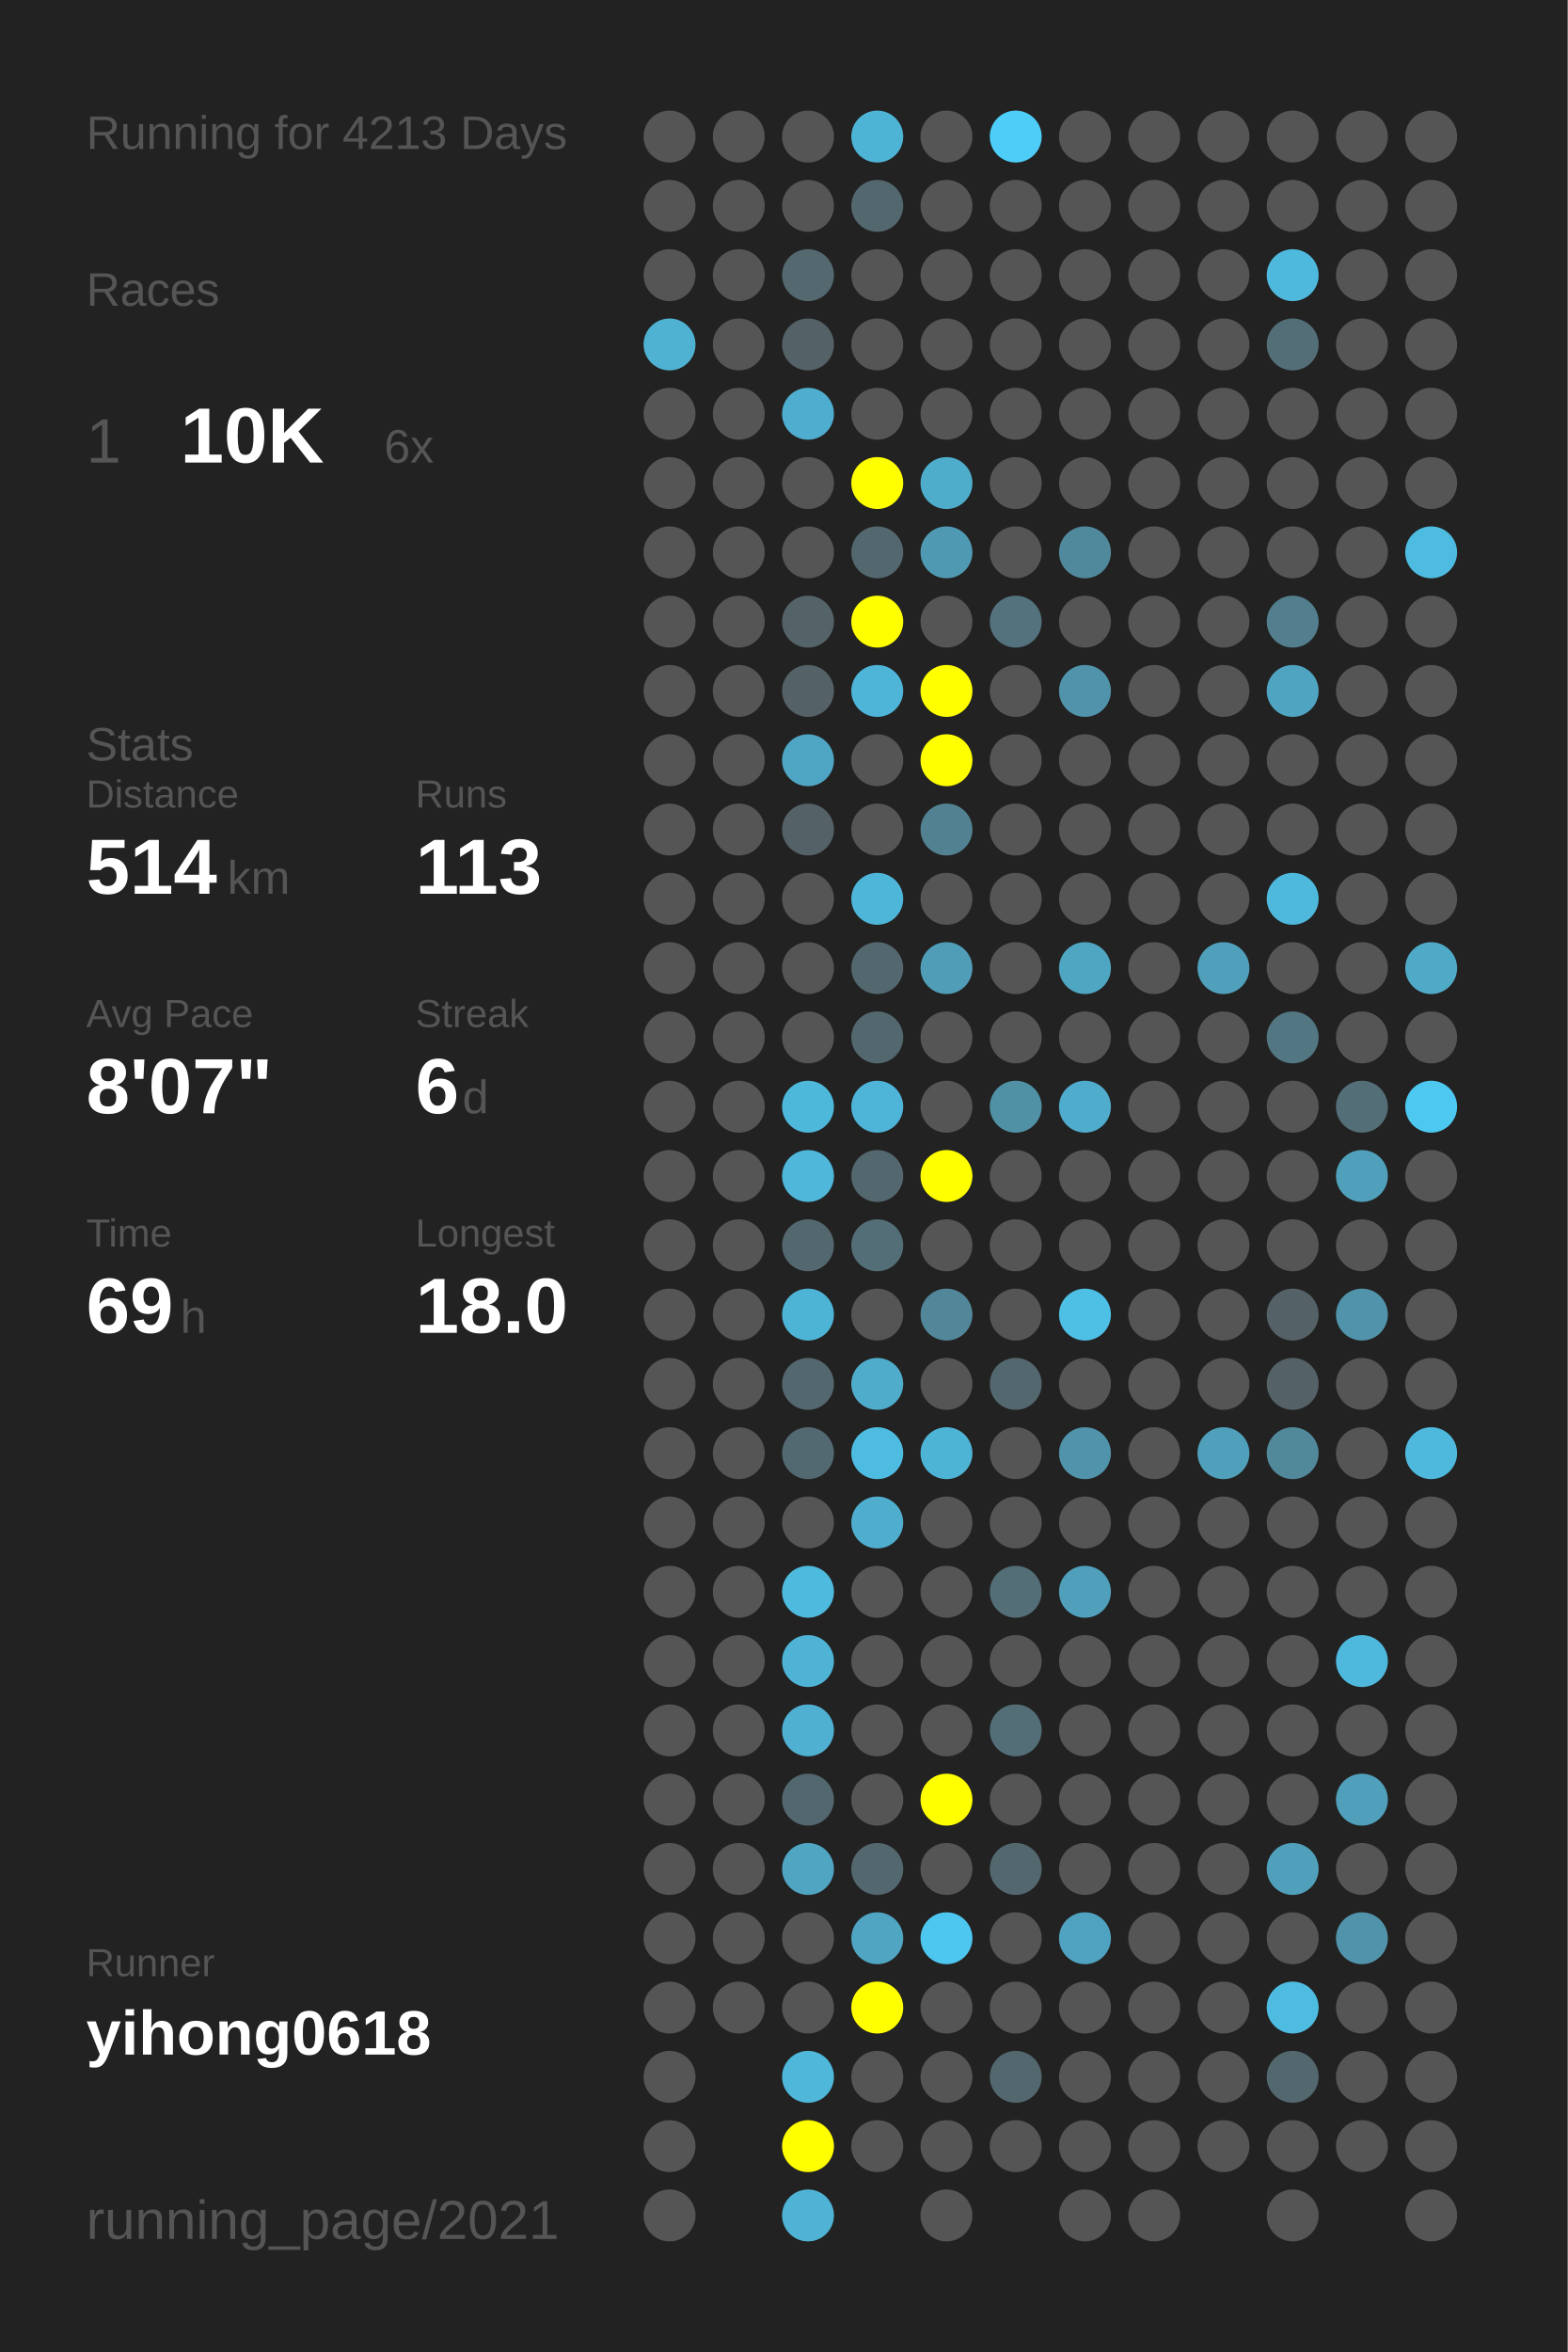
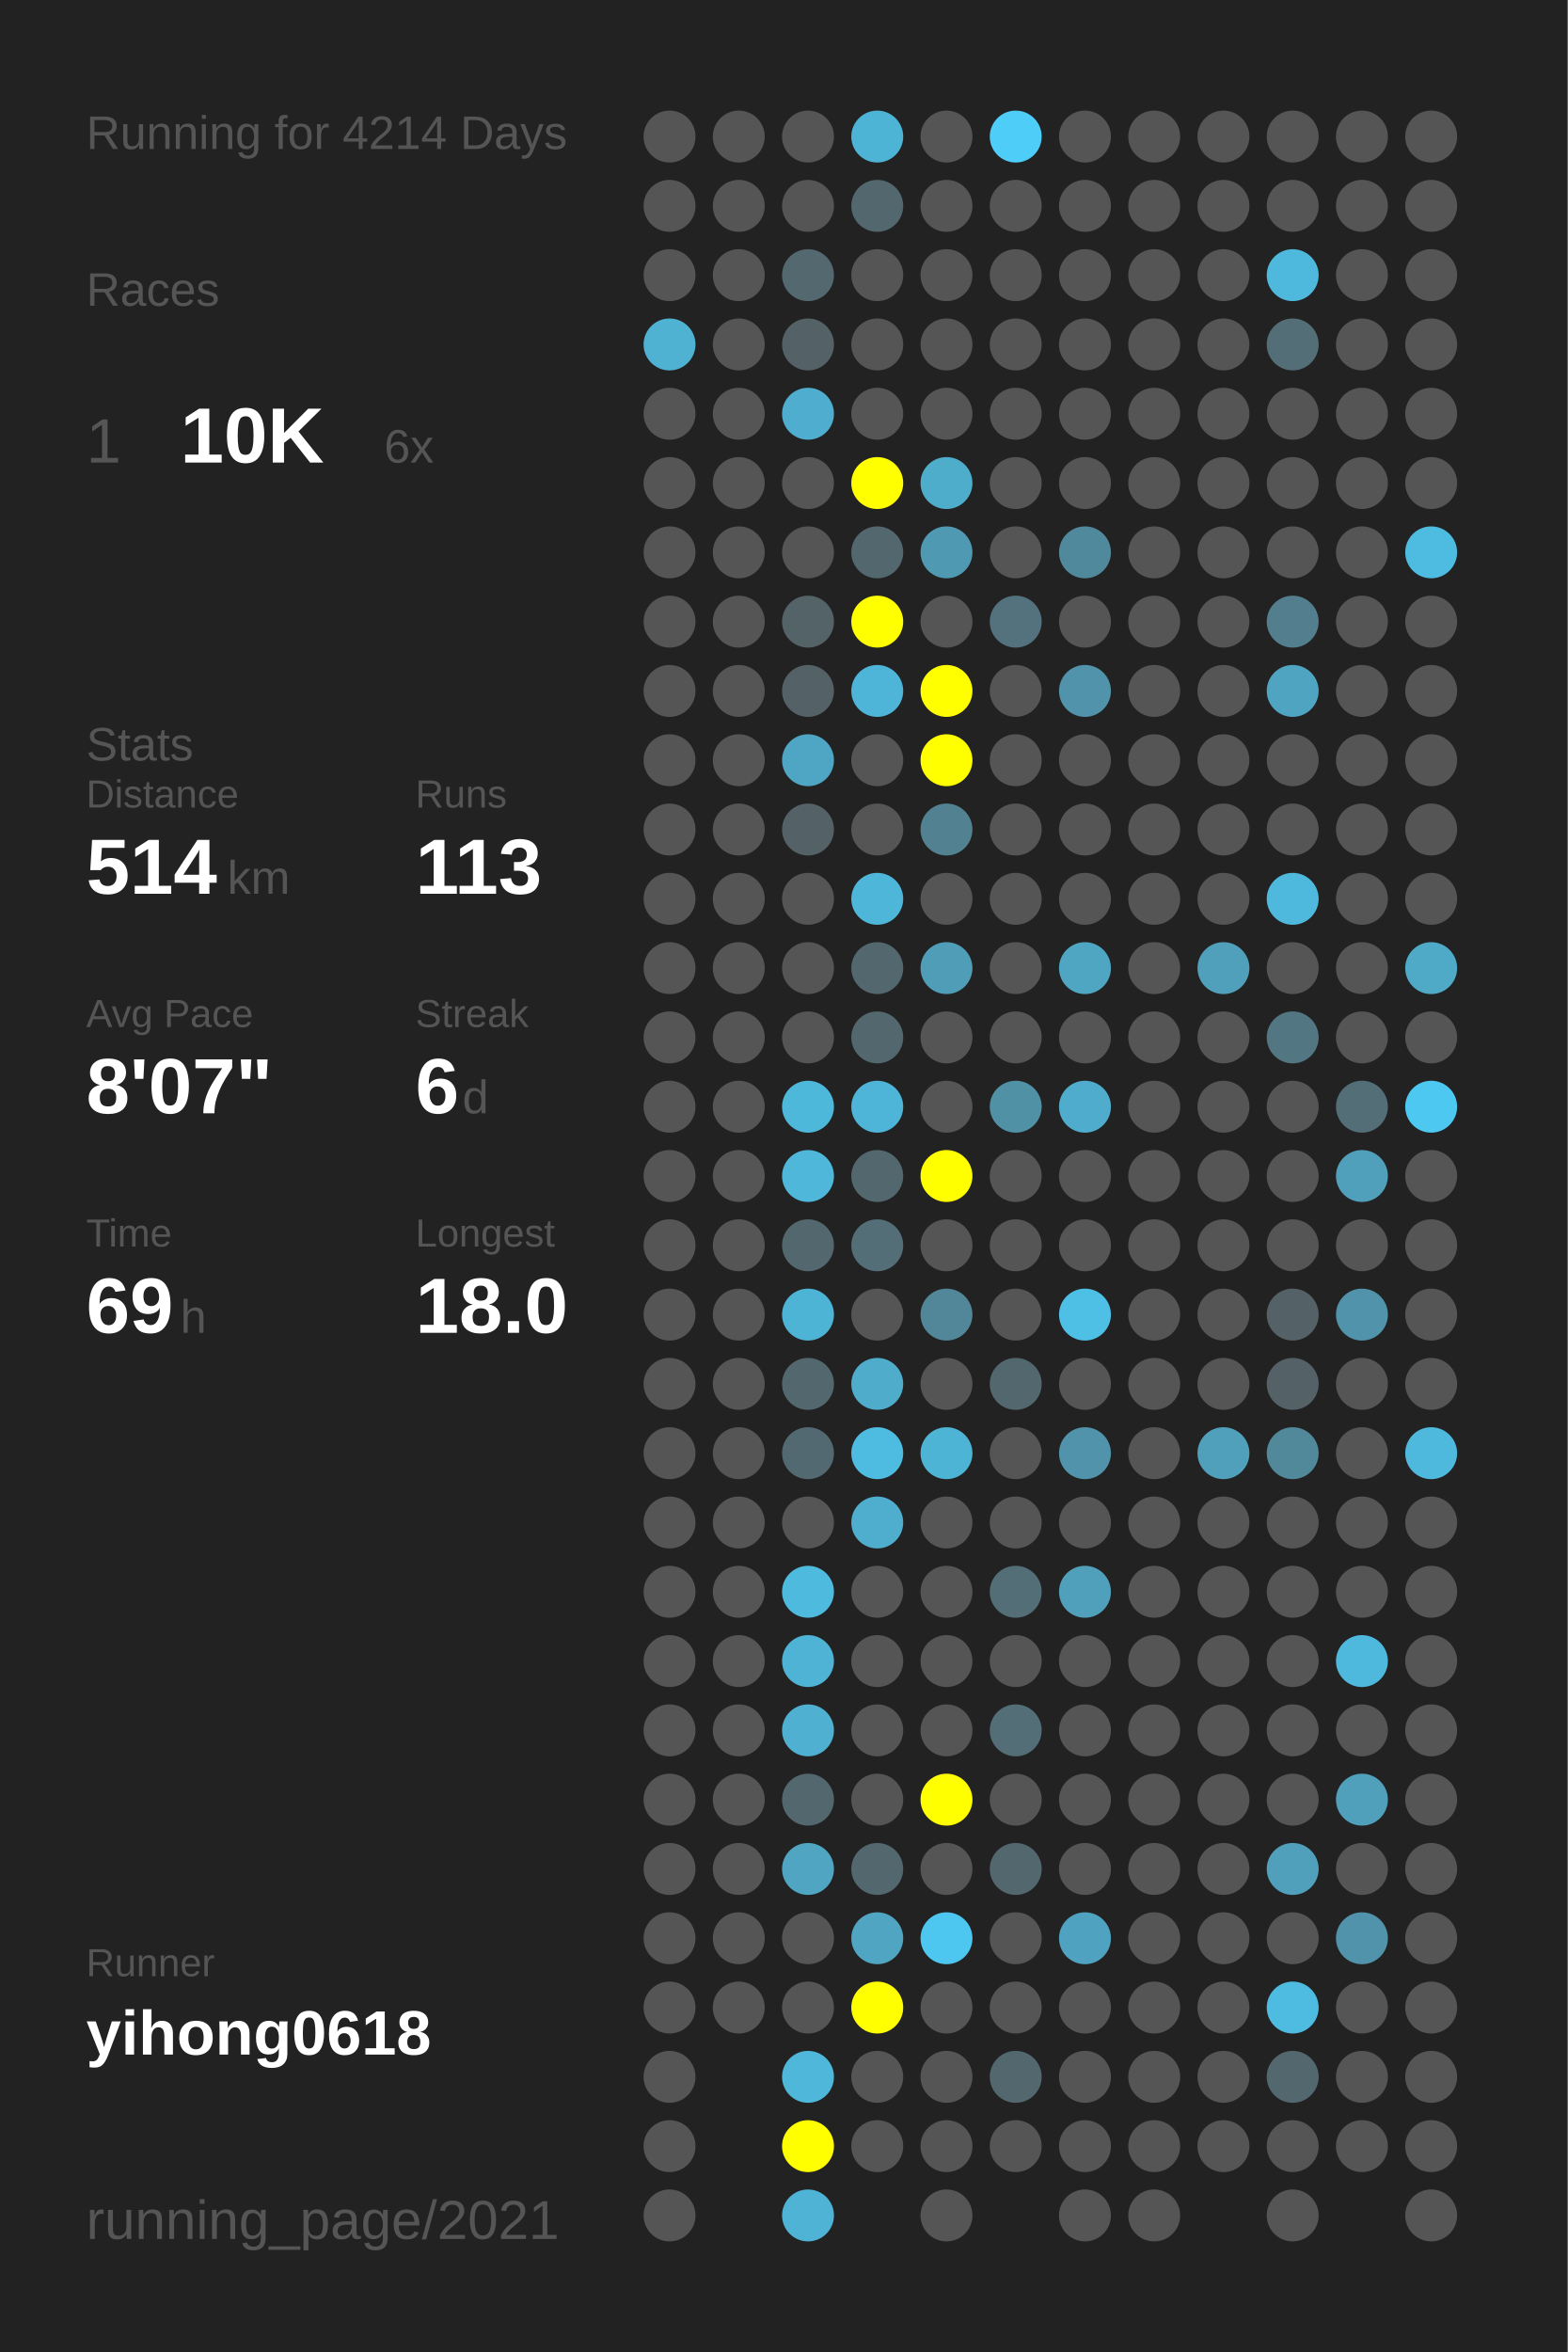
<svg xmlns="http://www.w3.org/2000/svg" baseProfile="full" height="300mm" version="1.1" viewBox="0,0,200,300" width="200mm">
  <defs />
  <rect fill="#222222" height="300" width="200" x="0" y="0" />
-   <text fill="#555555" style="font-size:6px; font-family:Arial;" x="11" y="19">Running for 4213 Days</text>
+   <text fill="#555555" style="font-size:6px; font-family:Arial;" x="11" y="19">Running for 4214 Days</text>
  <text fill="#555555" style="font-size:6px; font-family:Arial;" x="11" y="39">Races</text>
  <text fill="#555555" style="font-size:8px; font-family:Arial;" x="11" y="59">1</text>
  <text fill="#FFFFFF" style="font-size:10px; font-family:Arial; font-weight:bold;" x="23" y="59">10K</text>
  <text fill="#555555" style="font-size:6px; font-family:Arial;" x="49" y="59">6x</text>
  <text fill="#555555" style="font-size:6px; font-family:Arial;" x="11" y="97">Stats</text>
  <text fill="#555555" style="font-size:5px; font-family:Arial;" x="11" y="103">Distance</text>
  <text fill="#FFFFFF" style="font-size:10px; font-family:Arial; font-weight:bold;" x="11" y="114">514</text>
  <text fill="#555555" style="font-size:6px; font-family:Arial;" x="29" y="114">km</text>
  <text fill="#555555" style="font-size:5px; font-family:Arial;" x="53" y="103">Runs</text>
  <text fill="#FFFFFF" style="font-size:10px; font-family:Arial; font-weight:bold;" x="53" y="114">113</text>
  <text fill="#555555" style="font-size:5px; font-family:Arial;" x="11" y="131">Avg Pace</text>
  <text fill="#FFFFFF" style="font-size:10px; font-family:Arial; font-weight:bold;" x="11" y="142">8'07"</text>
  <text fill="#555555" style="font-size:5px; font-family:Arial;" x="53" y="131">Streak</text>
  <text fill="#FFFFFF" style="font-size:10px; font-family:Arial; font-weight:bold;" x="53" y="142">6</text>
  <text fill="#555555" style="font-size:6px; font-family:Arial;" x="59" y="142">d</text>
  <text fill="#555555" style="font-size:5px; font-family:Arial;" x="11" y="159">Time</text>
  <text fill="#FFFFFF" style="font-size:10px; font-family:Arial; font-weight:bold;" x="11" y="170">69</text>
  <text fill="#555555" style="font-size:6px; font-family:Arial;" x="23" y="170">h</text>
  <text fill="#555555" style="font-size:5px; font-family:Arial;" x="53" y="159">Longest</text>
  <text fill="#FFFFFF" style="font-size:10px; font-family:Arial; font-weight:bold;" x="53" y="170">18.0</text>
  <text fill="#555555" style="font-size:5px; font-family:Arial;" x="11" y="252.065">Runner</text>
  <text fill="#FFFFFF" style="font-size:8px; font-family:Arial; font-weight:bold;" x="11" y="262.065">yihong0618</text>
  <text fill="#555555" style="font-size:7px; font-family:Arial;" x="11" y="285.581">running_page/2021</text>
  <circle cx="85.417" cy="17.419" fill="#555555" r="3.312" />
  <circle cx="85.417" cy="26.258" fill="#555555" r="3.312" />
  <circle cx="85.417" cy="35.097" fill="#555555" r="3.312" />
  <circle cx="85.417" cy="43.935" fill="#4fb2d3" r="3.312" />
  <circle cx="85.417" cy="52.774" fill="#555555" r="3.312" />
  <circle cx="85.417" cy="61.613" fill="#555555" r="3.312" />
  <circle cx="85.417" cy="70.452" fill="#555555" r="3.312" />
  <circle cx="85.417" cy="79.29" fill="#555555" r="3.312" />
  <circle cx="85.417" cy="88.129" fill="#555555" r="3.312" />
  <circle cx="85.417" cy="96.968" fill="#555555" r="3.312" />
  <circle cx="85.417" cy="105.806" fill="#555555" r="3.312" />
  <circle cx="85.417" cy="114.645" fill="#555555" r="3.312" />
  <circle cx="85.417" cy="123.484" fill="#555555" r="3.312" />
  <circle cx="85.417" cy="132.323" fill="#555555" r="3.312" />
  <circle cx="85.417" cy="141.161" fill="#555555" r="3.312" />
  <circle cx="85.417" cy="150" fill="#555555" r="3.312" />
  <circle cx="85.417" cy="158.839" fill="#555555" r="3.312" />
  <circle cx="85.417" cy="167.677" fill="#555555" r="3.312" />
  <circle cx="85.417" cy="176.516" fill="#555555" r="3.312" />
  <circle cx="85.417" cy="185.355" fill="#555555" r="3.312" />
  <circle cx="85.417" cy="194.194" fill="#555555" r="3.312" />
  <circle cx="85.417" cy="203.032" fill="#555555" r="3.312" />
  <circle cx="85.417" cy="211.871" fill="#555555" r="3.312" />
  <circle cx="85.417" cy="220.71" fill="#555555" r="3.312" />
  <circle cx="85.417" cy="229.548" fill="#555555" r="3.312" />
  <circle cx="85.417" cy="238.387" fill="#555555" r="3.312" />
  <circle cx="85.417" cy="247.226" fill="#555555" r="3.312" />
  <circle cx="85.417" cy="256.065" fill="#555555" r="3.312" />
  <circle cx="85.417" cy="264.903" fill="#555555" r="3.312" />
  <circle cx="85.417" cy="273.742" fill="#555555" r="3.312" />
  <circle cx="85.417" cy="282.581" fill="#555555" r="3.312" />
  <circle cx="94.25" cy="17.419" fill="#555555" r="3.312" />
  <circle cx="94.25" cy="26.258" fill="#555555" r="3.312" />
  <circle cx="94.25" cy="35.097" fill="#555555" r="3.312" />
  <circle cx="94.25" cy="43.935" fill="#555555" r="3.312" />
  <circle cx="94.25" cy="52.774" fill="#555555" r="3.312" />
  <circle cx="94.25" cy="61.613" fill="#555555" r="3.312" />
  <circle cx="94.25" cy="70.452" fill="#555555" r="3.312" />
  <circle cx="94.25" cy="79.29" fill="#555555" r="3.312" />
  <circle cx="94.25" cy="88.129" fill="#555555" r="3.312" />
  <circle cx="94.25" cy="96.968" fill="#555555" r="3.312" />
  <circle cx="94.25" cy="105.806" fill="#555555" r="3.312" />
  <circle cx="94.25" cy="114.645" fill="#555555" r="3.312" />
  <circle cx="94.25" cy="123.484" fill="#555555" r="3.312" />
  <circle cx="94.25" cy="132.323" fill="#555555" r="3.312" />
  <circle cx="94.25" cy="141.161" fill="#555555" r="3.312" />
  <circle cx="94.25" cy="150" fill="#555555" r="3.312" />
  <circle cx="94.25" cy="158.839" fill="#555555" r="3.312" />
  <circle cx="94.25" cy="167.677" fill="#555555" r="3.312" />
  <circle cx="94.25" cy="176.516" fill="#555555" r="3.312" />
  <circle cx="94.25" cy="185.355" fill="#555555" r="3.312" />
  <circle cx="94.25" cy="194.194" fill="#555555" r="3.312" />
  <circle cx="94.25" cy="203.032" fill="#555555" r="3.312" />
  <circle cx="94.25" cy="211.871" fill="#555555" r="3.312" />
  <circle cx="94.25" cy="220.71" fill="#555555" r="3.312" />
  <circle cx="94.25" cy="229.548" fill="#555555" r="3.312" />
  <circle cx="94.25" cy="238.387" fill="#555555" r="3.312" />
  <circle cx="94.25" cy="247.226" fill="#555555" r="3.312" />
  <circle cx="94.25" cy="256.065" fill="#555555" r="3.312" />
  <circle cx="103.083" cy="17.419" fill="#555555" r="3.312" />
  <circle cx="103.083" cy="26.258" fill="#555555" r="3.312" />
  <circle cx="103.083" cy="35.097" fill="#53686f" r="3.312" />
  <circle cx="103.083" cy="43.935" fill="#546166" r="3.312" />
  <circle cx="103.083" cy="52.774" fill="#4faecf" r="3.312" />
  <circle cx="103.083" cy="61.613" fill="#555555" r="3.312" />
  <circle cx="103.083" cy="70.452" fill="#555555" r="3.312" />
  <circle cx="103.083" cy="79.29" fill="#546368" r="3.312" />
  <circle cx="103.083" cy="88.129" fill="#546166" r="3.312" />
  <circle cx="103.083" cy="96.968" fill="#4fa6c4" r="3.312" />
  <circle cx="103.083" cy="105.806" fill="#546166" r="3.312" />
  <circle cx="103.083" cy="114.645" fill="#555555" r="3.312" />
  <circle cx="103.083" cy="123.484" fill="#555555" r="3.312" />
  <circle cx="103.083" cy="132.323" fill="#555555" r="3.312" />
  <circle cx="103.083" cy="141.161" fill="#4eb8db" r="3.312" />
  <circle cx="103.083" cy="150" fill="#4eb7da" r="3.312" />
  <circle cx="103.083" cy="158.839" fill="#53676e" r="3.312" />
  <circle cx="103.083" cy="167.677" fill="#4eb4d6" r="3.312" />
  <circle cx="103.083" cy="176.516" fill="#53676e" r="3.312" />
  <circle cx="103.083" cy="185.355" fill="#536971" r="3.312" />
  <circle cx="103.083" cy="194.194" fill="#555555" r="3.312" />
  <circle cx="103.083" cy="203.032" fill="#4ebade" r="3.312" />
  <circle cx="103.083" cy="211.871" fill="#4eb3d5" r="3.312" />
  <circle cx="103.083" cy="220.71" fill="#4fb0d1" r="3.312" />
  <circle cx="103.083" cy="229.548" fill="#53676e" r="3.312" />
  <circle cx="103.083" cy="238.387" fill="#4fa5c2" r="3.312" />
  <circle cx="103.083" cy="247.226" fill="#555555" r="3.312" />
  <circle cx="103.083" cy="256.065" fill="#555555" r="3.312" />
  <circle cx="103.083" cy="264.903" fill="#4eb7da" r="3.312" />
  <circle cx="103.083" cy="273.742" fill="#FFFF00" r="3.312" />
  <circle cx="103.083" cy="282.581" fill="#4eb3d4" r="3.312" />
  <circle cx="111.917" cy="17.419" fill="#4eb4d6" r="3.312" />
  <circle cx="111.917" cy="26.258" fill="#53676e" r="3.312" />
  <circle cx="111.917" cy="35.097" fill="#555555" r="3.312" />
  <circle cx="111.917" cy="43.935" fill="#555555" r="3.312" />
  <circle cx="111.917" cy="52.774" fill="#555555" r="3.312" />
  <circle cx="111.917" cy="61.613" fill="#FFFF00" r="3.312" />
  <circle cx="111.917" cy="70.452" fill="#53676e" r="3.312" />
  <circle cx="111.917" cy="79.29" fill="#FFFF00" r="3.312" />
  <circle cx="111.917" cy="88.129" fill="#4eb5d8" r="3.312" />
  <circle cx="111.917" cy="96.968" fill="#555555" r="3.312" />
  <circle cx="111.917" cy="105.806" fill="#555555" r="3.312" />
  <circle cx="111.917" cy="114.645" fill="#4eb6d9" r="3.312" />
  <circle cx="111.917" cy="123.484" fill="#53676e" r="3.312" />
  <circle cx="111.917" cy="132.323" fill="#53676e" r="3.312" />
  <circle cx="111.917" cy="141.161" fill="#4eb5d8" r="3.312" />
  <circle cx="111.917" cy="150" fill="#53676e" r="3.312" />
  <circle cx="111.917" cy="158.839" fill="#536e77" r="3.312" />
  <circle cx="111.917" cy="167.677" fill="#555555" r="3.312" />
  <circle cx="111.917" cy="176.516" fill="#4faccb" r="3.312" />
  <circle cx="111.917" cy="185.355" fill="#4ebce1" r="3.312" />
  <circle cx="111.917" cy="194.194" fill="#4faece" r="3.312" />
  <circle cx="111.917" cy="203.032" fill="#555555" r="3.312" />
  <circle cx="111.917" cy="211.871" fill="#555555" r="3.312" />
  <circle cx="111.917" cy="220.71" fill="#555555" r="3.312" />
  <circle cx="111.917" cy="229.548" fill="#555555" r="3.312" />
  <circle cx="111.917" cy="238.387" fill="#53676e" r="3.312" />
  <circle cx="111.917" cy="247.226" fill="#4fa5c2" r="3.312" />
  <circle cx="111.917" cy="256.065" fill="#FFFF00" r="3.312" />
  <circle cx="111.917" cy="264.903" fill="#555555" r="3.312" />
  <circle cx="111.917" cy="273.742" fill="#555555" r="3.312" />
  <circle cx="120.75" cy="17.419" fill="#555555" r="3.312" />
  <circle cx="120.75" cy="26.258" fill="#555555" r="3.312" />
  <circle cx="120.75" cy="35.097" fill="#555555" r="3.312" />
  <circle cx="120.75" cy="43.935" fill="#555555" r="3.312" />
  <circle cx="120.75" cy="52.774" fill="#555555" r="3.312" />
  <circle cx="120.75" cy="61.613" fill="#4fadcc" r="3.312" />
  <circle cx="120.75" cy="70.452" fill="#5099b2" r="3.312" />
  <circle cx="120.75" cy="79.29" fill="#555555" r="3.312" />
  <circle cx="120.75" cy="88.129" fill="#FFFF00" r="3.312" />
  <circle cx="120.75" cy="96.968" fill="#FFFF00" r="3.312" />
  <circle cx="120.75" cy="105.806" fill="#528292" r="3.312" />
  <circle cx="120.75" cy="114.645" fill="#555555" r="3.312" />
  <circle cx="120.75" cy="123.484" fill="#509db7" r="3.312" />
  <circle cx="120.75" cy="132.323" fill="#555555" r="3.312" />
  <circle cx="120.75" cy="141.161" fill="#555555" r="3.312" />
  <circle cx="120.75" cy="150" fill="#FFFF00" r="3.312" />
  <circle cx="120.75" cy="158.839" fill="#555555" r="3.312" />
  <circle cx="120.75" cy="167.677" fill="#518799" r="3.312" />
  <circle cx="120.75" cy="176.516" fill="#555555" r="3.312" />
  <circle cx="120.75" cy="185.355" fill="#4eb4d6" r="3.312" />
  <circle cx="120.75" cy="194.194" fill="#555555" r="3.312" />
  <circle cx="120.75" cy="203.032" fill="#555555" r="3.312" />
  <circle cx="120.75" cy="211.871" fill="#555555" r="3.312" />
  <circle cx="120.75" cy="220.71" fill="#555555" r="3.312" />
  <circle cx="120.75" cy="229.548" fill="#FFFF00" r="3.312" />
  <circle cx="120.75" cy="238.387" fill="#555555" r="3.312" />
  <circle cx="120.75" cy="247.226" fill="#4dc7f0" r="3.312" />
  <circle cx="120.75" cy="256.065" fill="#555555" r="3.312" />
  <circle cx="120.75" cy="264.903" fill="#555555" r="3.312" />
  <circle cx="120.75" cy="273.742" fill="#555555" r="3.312" />
  <circle cx="120.75" cy="282.581" fill="#555555" r="3.312" />
  <circle cx="129.583" cy="17.419" fill="#4dcdf8" r="3.312" />
  <circle cx="129.583" cy="26.258" fill="#555555" r="3.312" />
  <circle cx="129.583" cy="35.097" fill="#555555" r="3.312" />
  <circle cx="129.583" cy="43.935" fill="#555555" r="3.312" />
  <circle cx="129.583" cy="52.774" fill="#555555" r="3.312" />
  <circle cx="129.583" cy="61.613" fill="#555555" r="3.312" />
  <circle cx="129.583" cy="70.452" fill="#555555" r="3.312" />
  <circle cx="129.583" cy="79.29" fill="#53727d" r="3.312" />
  <circle cx="129.583" cy="88.129" fill="#555555" r="3.312" />
  <circle cx="129.583" cy="96.968" fill="#555555" r="3.312" />
  <circle cx="129.583" cy="105.806" fill="#555555" r="3.312" />
  <circle cx="129.583" cy="114.645" fill="#555555" r="3.312" />
  <circle cx="129.583" cy="123.484" fill="#555555" r="3.312" />
  <circle cx="129.583" cy="132.323" fill="#555555" r="3.312" />
  <circle cx="129.583" cy="141.161" fill="#5191a6" r="3.312" />
  <circle cx="129.583" cy="150" fill="#555555" r="3.312" />
  <circle cx="129.583" cy="158.839" fill="#555555" r="3.312" />
  <circle cx="129.583" cy="167.677" fill="#555555" r="3.312" />
  <circle cx="129.583" cy="176.516" fill="#53686e" r="3.312" />
  <circle cx="129.583" cy="185.355" fill="#555555" r="3.312" />
  <circle cx="129.583" cy="194.194" fill="#555555" r="3.312" />
  <circle cx="129.583" cy="203.032" fill="#536e77" r="3.312" />
  <circle cx="129.583" cy="211.871" fill="#555555" r="3.312" />
  <circle cx="129.583" cy="220.71" fill="#536e77" r="3.312" />
  <circle cx="129.583" cy="229.548" fill="#555555" r="3.312" />
  <circle cx="129.583" cy="238.387" fill="#53676e" r="3.312" />
  <circle cx="129.583" cy="247.226" fill="#555555" r="3.312" />
  <circle cx="129.583" cy="256.065" fill="#555555" r="3.312" />
  <circle cx="129.583" cy="264.903" fill="#53676e" r="3.312" />
  <circle cx="129.583" cy="273.742" fill="#555555" r="3.312" />
  <circle cx="138.417" cy="17.419" fill="#555555" r="3.312" />
  <circle cx="138.417" cy="26.258" fill="#555555" r="3.312" />
  <circle cx="138.417" cy="35.097" fill="#555555" r="3.312" />
  <circle cx="138.417" cy="43.935" fill="#555555" r="3.312" />
  <circle cx="138.417" cy="52.774" fill="#555555" r="3.312" />
  <circle cx="138.417" cy="61.613" fill="#555555" r="3.312" />
  <circle cx="138.417" cy="70.452" fill="#51899c" r="3.312" />
  <circle cx="138.417" cy="79.29" fill="#555555" r="3.312" />
  <circle cx="138.417" cy="88.129" fill="#5193aa" r="3.312" />
  <circle cx="138.417" cy="96.968" fill="#555555" r="3.312" />
  <circle cx="138.417" cy="105.806" fill="#555555" r="3.312" />
  <circle cx="138.417" cy="114.645" fill="#555555" r="3.312" />
  <circle cx="138.417" cy="123.484" fill="#4fa6c3" r="3.312" />
  <circle cx="138.417" cy="132.323" fill="#555555" r="3.312" />
  <circle cx="138.417" cy="141.161" fill="#4faccc" r="3.312" />
  <circle cx="138.417" cy="150" fill="#555555" r="3.312" />
  <circle cx="138.417" cy="158.839" fill="#555555" r="3.312" />
  <circle cx="138.417" cy="167.677" fill="#4ebfe5" r="3.312" />
  <circle cx="138.417" cy="176.516" fill="#555555" r="3.312" />
  <circle cx="138.417" cy="185.355" fill="#5093aa" r="3.312" />
  <circle cx="138.417" cy="194.194" fill="#555555" r="3.312" />
  <circle cx="138.417" cy="203.032" fill="#50a0bb" r="3.312" />
  <circle cx="138.417" cy="211.871" fill="#555555" r="3.312" />
  <circle cx="138.417" cy="220.71" fill="#555555" r="3.312" />
  <circle cx="138.417" cy="229.548" fill="#555555" r="3.312" />
  <circle cx="138.417" cy="238.387" fill="#555555" r="3.312" />
  <circle cx="138.417" cy="247.226" fill="#4fa3c0" r="3.312" />
  <circle cx="138.417" cy="256.065" fill="#555555" r="3.312" />
  <circle cx="138.417" cy="264.903" fill="#555555" r="3.312" />
  <circle cx="138.417" cy="273.742" fill="#555555" r="3.312" />
  <circle cx="138.417" cy="282.581" fill="#555555" r="3.312" />
  <circle cx="147.25" cy="17.419" fill="#555555" r="3.312" />
  <circle cx="147.25" cy="26.258" fill="#555555" r="3.312" />
  <circle cx="147.25" cy="35.097" fill="#555555" r="3.312" />
  <circle cx="147.25" cy="43.935" fill="#555555" r="3.312" />
  <circle cx="147.25" cy="52.774" fill="#555555" r="3.312" />
  <circle cx="147.25" cy="61.613" fill="#555555" r="3.312" />
  <circle cx="147.25" cy="70.452" fill="#555555" r="3.312" />
  <circle cx="147.25" cy="79.29" fill="#555555" r="3.312" />
  <circle cx="147.25" cy="88.129" fill="#555555" r="3.312" />
  <circle cx="147.25" cy="96.968" fill="#555555" r="3.312" />
  <circle cx="147.25" cy="105.806" fill="#555555" r="3.312" />
  <circle cx="147.25" cy="114.645" fill="#555555" r="3.312" />
  <circle cx="147.25" cy="123.484" fill="#555555" r="3.312" />
  <circle cx="147.25" cy="132.323" fill="#555555" r="3.312" />
  <circle cx="147.25" cy="141.161" fill="#555555" r="3.312" />
  <circle cx="147.25" cy="150" fill="#555555" r="3.312" />
  <circle cx="147.25" cy="158.839" fill="#555555" r="3.312" />
  <circle cx="147.25" cy="167.677" fill="#555555" r="3.312" />
  <circle cx="147.25" cy="176.516" fill="#555555" r="3.312" />
  <circle cx="147.25" cy="185.355" fill="#555555" r="3.312" />
  <circle cx="147.25" cy="194.194" fill="#555555" r="3.312" />
  <circle cx="147.25" cy="203.032" fill="#555555" r="3.312" />
  <circle cx="147.25" cy="211.871" fill="#555555" r="3.312" />
  <circle cx="147.25" cy="220.71" fill="#555555" r="3.312" />
  <circle cx="147.25" cy="229.548" fill="#555555" r="3.312" />
  <circle cx="147.25" cy="238.387" fill="#555555" r="3.312" />
  <circle cx="147.25" cy="247.226" fill="#555555" r="3.312" />
  <circle cx="147.25" cy="256.065" fill="#555555" r="3.312" />
  <circle cx="147.25" cy="264.903" fill="#555555" r="3.312" />
  <circle cx="147.25" cy="273.742" fill="#555555" r="3.312" />
  <circle cx="147.25" cy="282.581" fill="#555555" r="3.312" />
  <circle cx="156.083" cy="17.419" fill="#555555" r="3.312" />
  <circle cx="156.083" cy="26.258" fill="#555555" r="3.312" />
  <circle cx="156.083" cy="35.097" fill="#555555" r="3.312" />
  <circle cx="156.083" cy="43.935" fill="#555555" r="3.312" />
  <circle cx="156.083" cy="52.774" fill="#555555" r="3.312" />
  <circle cx="156.083" cy="61.613" fill="#555555" r="3.312" />
  <circle cx="156.083" cy="70.452" fill="#555555" r="3.312" />
  <circle cx="156.083" cy="79.29" fill="#555555" r="3.312" />
  <circle cx="156.083" cy="88.129" fill="#555555" r="3.312" />
  <circle cx="156.083" cy="96.968" fill="#555555" r="3.312" />
  <circle cx="156.083" cy="105.806" fill="#555555" r="3.312" />
  <circle cx="156.083" cy="114.645" fill="#555555" r="3.312" />
  <circle cx="156.083" cy="123.484" fill="#50a0bb" r="3.312" />
  <circle cx="156.083" cy="132.323" fill="#555555" r="3.312" />
  <circle cx="156.083" cy="141.161" fill="#555555" r="3.312" />
  <circle cx="156.083" cy="150" fill="#555555" r="3.312" />
  <circle cx="156.083" cy="158.839" fill="#555555" r="3.312" />
  <circle cx="156.083" cy="167.677" fill="#555555" r="3.312" />
  <circle cx="156.083" cy="176.516" fill="#555555" r="3.312" />
  <circle cx="156.083" cy="185.355" fill="#50a0bb" r="3.312" />
  <circle cx="156.083" cy="194.194" fill="#555555" r="3.312" />
  <circle cx="156.083" cy="203.032" fill="#555555" r="3.312" />
  <circle cx="156.083" cy="211.871" fill="#555555" r="3.312" />
  <circle cx="156.083" cy="220.71" fill="#555555" r="3.312" />
  <circle cx="156.083" cy="229.548" fill="#555555" r="3.312" />
  <circle cx="156.083" cy="238.387" fill="#555555" r="3.312" />
  <circle cx="156.083" cy="247.226" fill="#555555" r="3.312" />
  <circle cx="156.083" cy="256.065" fill="#555555" r="3.312" />
  <circle cx="156.083" cy="264.903" fill="#555555" r="3.312" />
  <circle cx="156.083" cy="273.742" fill="#555555" r="3.312" />
  <circle cx="164.917" cy="17.419" fill="#555555" r="3.312" />
  <circle cx="164.917" cy="26.258" fill="#555555" r="3.312" />
  <circle cx="164.917" cy="35.097" fill="#4eb9dd" r="3.312" />
  <circle cx="164.917" cy="43.935" fill="#536e77" r="3.312" />
  <circle cx="164.917" cy="52.774" fill="#555555" r="3.312" />
  <circle cx="164.917" cy="61.613" fill="#555555" r="3.312" />
  <circle cx="164.917" cy="70.452" fill="#555555" r="3.312" />
  <circle cx="164.917" cy="79.29" fill="#527e8d" r="3.312" />
  <circle cx="164.917" cy="88.129" fill="#4fa4c1" r="3.312" />
  <circle cx="164.917" cy="96.968" fill="#555555" r="3.312" />
  <circle cx="164.917" cy="105.806" fill="#555555" r="3.312" />
  <circle cx="164.917" cy="114.645" fill="#4eb9dd" r="3.312" />
  <circle cx="164.917" cy="123.484" fill="#555555" r="3.312" />
  <circle cx="164.917" cy="132.323" fill="#527682" r="3.312" />
  <circle cx="164.917" cy="141.161" fill="#555555" r="3.312" />
  <circle cx="164.917" cy="150" fill="#555555" r="3.312" />
  <circle cx="164.917" cy="158.839" fill="#555555" r="3.312" />
  <circle cx="164.917" cy="167.677" fill="#546166" r="3.312" />
  <circle cx="164.917" cy="176.516" fill="#546166" r="3.312" />
  <circle cx="164.917" cy="185.355" fill="#51889a" r="3.312" />
  <circle cx="164.917" cy="194.194" fill="#555555" r="3.312" />
  <circle cx="164.917" cy="203.032" fill="#555555" r="3.312" />
  <circle cx="164.917" cy="211.871" fill="#555555" r="3.312" />
  <circle cx="164.917" cy="220.71" fill="#555555" r="3.312" />
  <circle cx="164.917" cy="229.548" fill="#555555" r="3.312" />
  <circle cx="164.917" cy="238.387" fill="#50a0bb" r="3.312" />
  <circle cx="164.917" cy="247.226" fill="#555555" r="3.312" />
  <circle cx="164.917" cy="256.065" fill="#4ebbe0" r="3.312" />
  <circle cx="164.917" cy="264.903" fill="#53676e" r="3.312" />
  <circle cx="164.917" cy="273.742" fill="#555555" r="3.312" />
  <circle cx="164.917" cy="282.581" fill="#555555" r="3.312" />
  <circle cx="173.75" cy="17.419" fill="#555555" r="3.312" />
  <circle cx="173.75" cy="26.258" fill="#555555" r="3.312" />
  <circle cx="173.75" cy="35.097" fill="#555555" r="3.312" />
  <circle cx="173.75" cy="43.935" fill="#555555" r="3.312" />
  <circle cx="173.75" cy="52.774" fill="#555555" r="3.312" />
  <circle cx="173.75" cy="61.613" fill="#555555" r="3.312" />
  <circle cx="173.75" cy="70.452" fill="#555555" r="3.312" />
  <circle cx="173.75" cy="79.29" fill="#555555" r="3.312" />
  <circle cx="173.75" cy="88.129" fill="#555555" r="3.312" />
  <circle cx="173.75" cy="96.968" fill="#555555" r="3.312" />
  <circle cx="173.75" cy="105.806" fill="#555555" r="3.312" />
  <circle cx="173.75" cy="114.645" fill="#555555" r="3.312" />
  <circle cx="173.75" cy="123.484" fill="#555555" r="3.312" />
  <circle cx="173.75" cy="132.323" fill="#555555" r="3.312" />
  <circle cx="173.75" cy="141.161" fill="#536e77" r="3.312" />
  <circle cx="173.75" cy="150" fill="#50a0bb" r="3.312" />
  <circle cx="173.75" cy="158.839" fill="#555555" r="3.312" />
  <circle cx="173.75" cy="167.677" fill="#5093aa" r="3.312" />
  <circle cx="173.75" cy="176.516" fill="#555555" r="3.312" />
  <circle cx="173.75" cy="185.355" fill="#555555" r="3.312" />
  <circle cx="173.75" cy="194.194" fill="#555555" r="3.312" />
  <circle cx="173.75" cy="203.032" fill="#555555" r="3.312" />
  <circle cx="173.75" cy="211.871" fill="#4eb9dd" r="3.312" />
  <circle cx="173.75" cy="220.71" fill="#555555" r="3.312" />
  <circle cx="173.75" cy="229.548" fill="#50a0bb" r="3.312" />
  <circle cx="173.75" cy="238.387" fill="#555555" r="3.312" />
  <circle cx="173.75" cy="247.226" fill="#5193aa" r="3.312" />
  <circle cx="173.75" cy="256.065" fill="#555555" r="3.312" />
  <circle cx="173.75" cy="264.903" fill="#555555" r="3.312" />
  <circle cx="173.75" cy="273.742" fill="#555555" r="3.312" />
  <circle cx="182.583" cy="17.419" fill="#555555" r="3.312" />
  <circle cx="182.583" cy="26.258" fill="#555555" r="3.312" />
  <circle cx="182.583" cy="35.097" fill="#555555" r="3.312" />
  <circle cx="182.583" cy="43.935" fill="#555555" r="3.312" />
  <circle cx="182.583" cy="52.774" fill="#555555" r="3.312" />
  <circle cx="182.583" cy="61.613" fill="#555555" r="3.312" />
  <circle cx="182.583" cy="70.452" fill="#4ebbe0" r="3.312" />
  <circle cx="182.583" cy="79.29" fill="#555555" r="3.312" />
  <circle cx="182.583" cy="88.129" fill="#555555" r="3.312" />
  <circle cx="182.583" cy="96.968" fill="#555555" r="3.312" />
  <circle cx="182.583" cy="105.806" fill="#555555" r="3.312" />
  <circle cx="182.583" cy="114.645" fill="#555555" r="3.312" />
  <circle cx="182.583" cy="123.484" fill="#4faac8" r="3.312" />
  <circle cx="182.583" cy="132.323" fill="#555555" r="3.312" />
  <circle cx="182.583" cy="141.161" fill="#4dc8f1" r="3.312" />
  <circle cx="182.583" cy="150" fill="#555555" r="3.312" />
  <circle cx="182.583" cy="158.839" fill="#555555" r="3.312" />
  <circle cx="182.583" cy="167.677" fill="#555555" r="3.312" />
  <circle cx="182.583" cy="176.516" fill="#555555" r="3.312" />
  <circle cx="182.583" cy="185.355" fill="#4eb9dd" r="3.312" />
  <circle cx="182.583" cy="194.194" fill="#555555" r="3.312" />
  <circle cx="182.583" cy="203.032" fill="#555555" r="3.312" />
  <circle cx="182.583" cy="211.871" fill="#555555" r="3.312" />
  <circle cx="182.583" cy="220.71" fill="#555555" r="3.312" />
  <circle cx="182.583" cy="229.548" fill="#555555" r="3.312" />
  <circle cx="182.583" cy="238.387" fill="#555555" r="3.312" />
  <circle cx="182.583" cy="247.226" fill="#555555" r="3.312" />
  <circle cx="182.583" cy="256.065" fill="#555555" r="3.312" />
  <circle cx="182.583" cy="264.903" fill="#555555" r="3.312" />
  <circle cx="182.583" cy="273.742" fill="#555555" r="3.312" />
  <circle cx="182.583" cy="282.581" fill="#555555" r="3.312" />
</svg>
